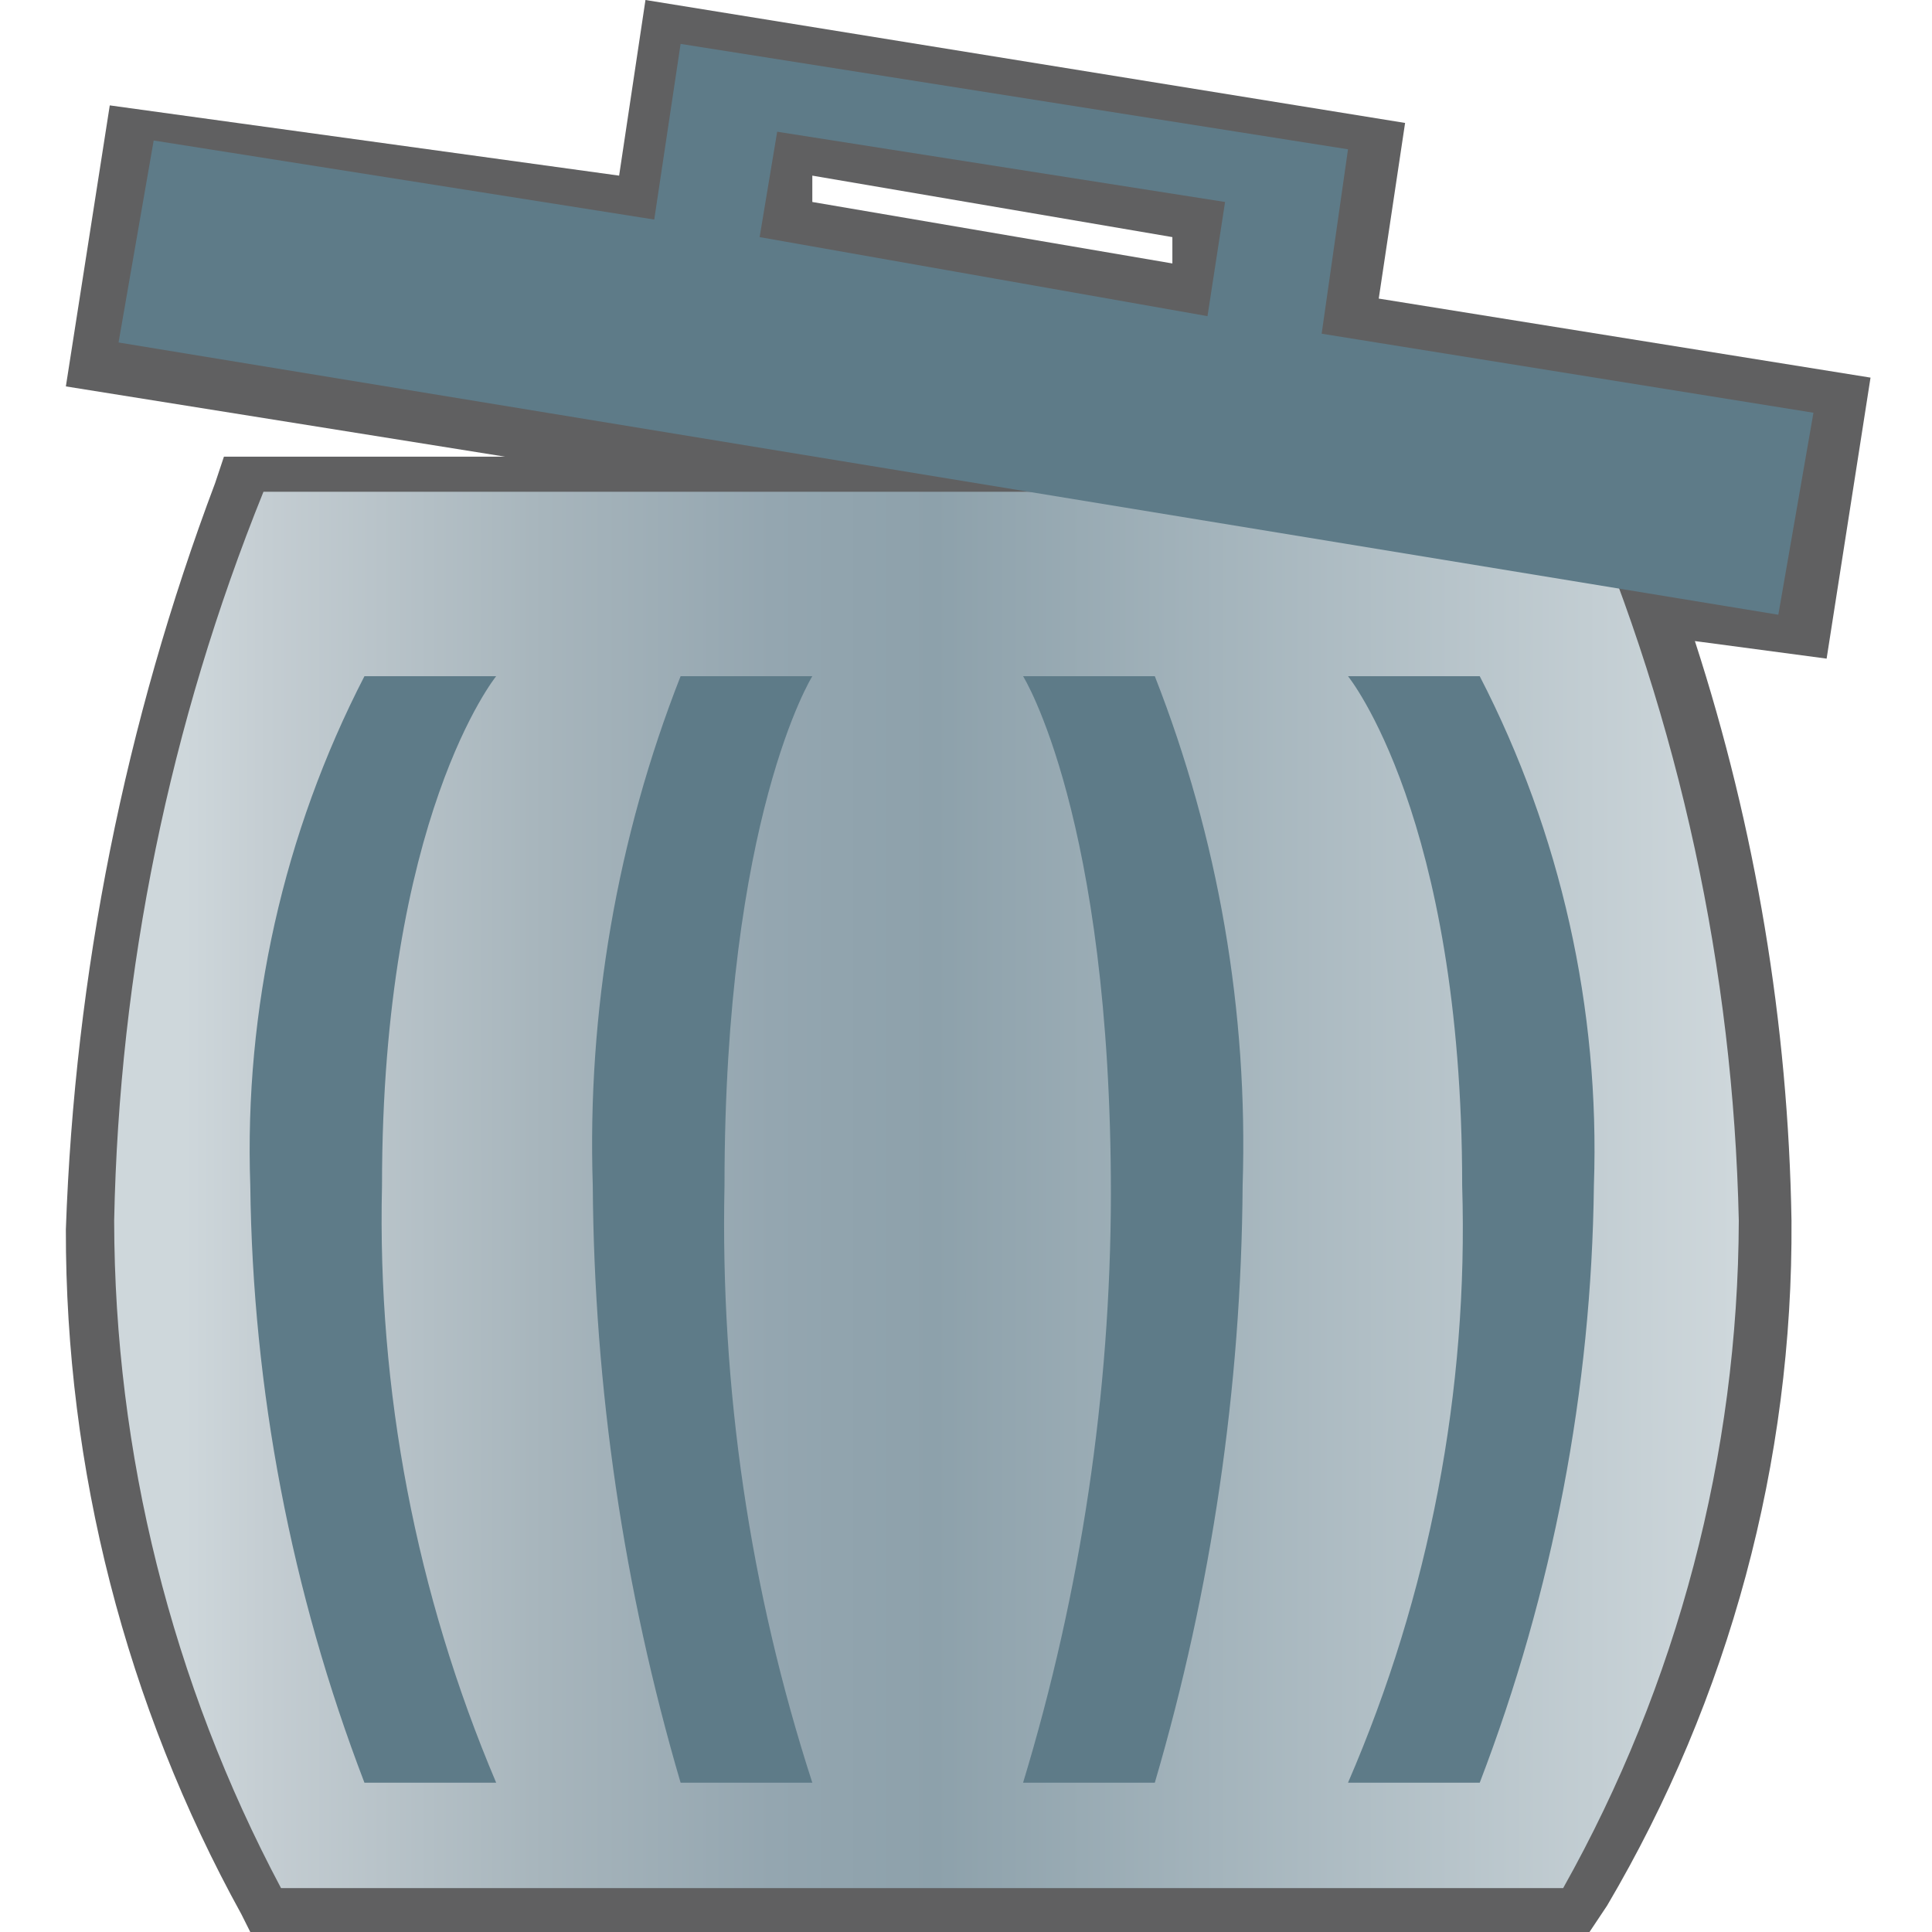
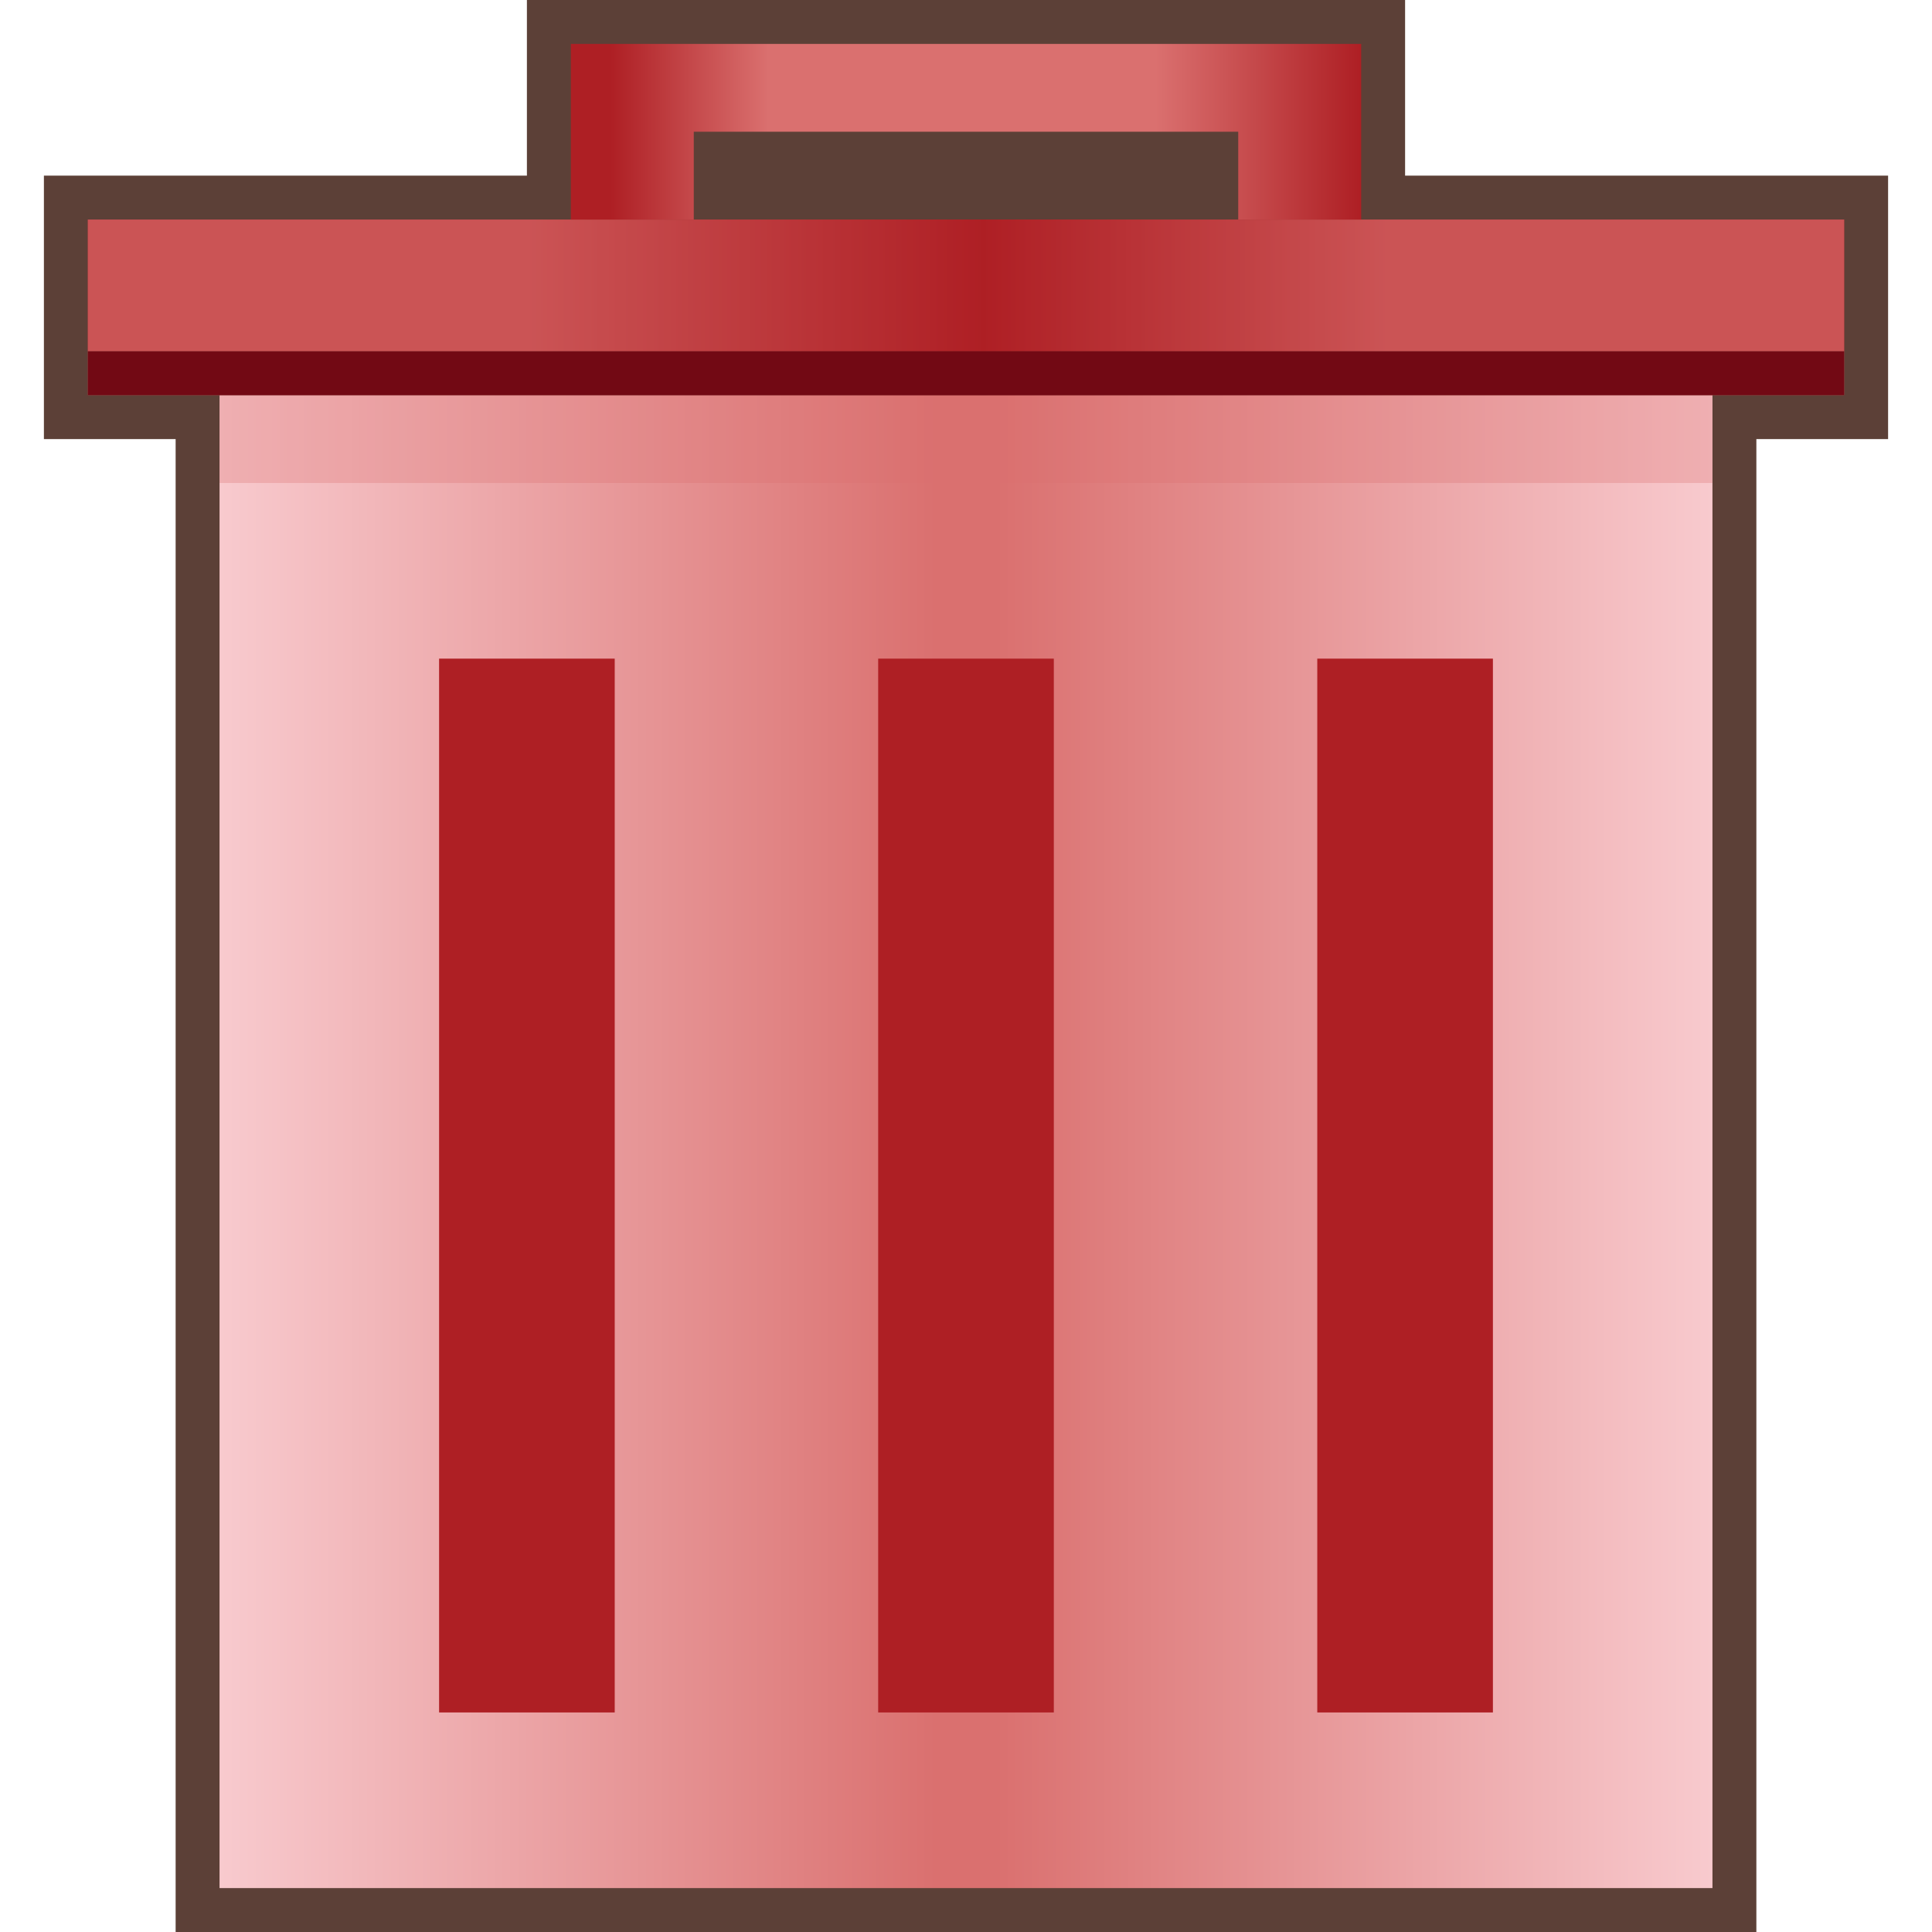
- <svg xmlns="http://www.w3.org/2000/svg" version="1.1" id="其他" x="0px" y="0px" viewBox="0 0 22 22" style="enable-background:new 0 0 22 22;" xml:space="preserve">
-   <g id="垃圾桶-满">
-     <g id="_22">
-       <path style="fill:#606061;" d="M2.85,22l-0.1-0.2c-1.317-2.388-2.005-5.073-2-7.8c0.101-2.907,0.675-5.778,1.7-8.5l0.1-0.3h3.2    l-5-0.8l0.5-3.2L7.05,2l0.3-2L16,1.4l-0.3,2l5.6,0.9l-0.5,3.2l-1.5-0.2c0.692,2.133,1.063,4.358,1.1,6.6    c0.019,2.742-0.707,5.438-2.1,7.8L18.1,22H2.85z M13.35,3V2.7L9.25,2v0.3L13.35,3z" />
-       <linearGradient id="SVGID_1_" gradientUnits="userSpaceOnUse" x1="1.18" y1="-276.45" x2="19.74" y2="-276.45" gradientTransform="matrix(1 0 0 1 0 290)">
-         <stop offset="0.05" style="stop-color:#CED7DB" />
-         <stop offset="0.1" style="stop-color:#C4CDD2" />
-         <stop offset="0.27" style="stop-color:#A7B5BC" />
-         <stop offset="0.41" style="stop-color:#94A6B0" />
-         <stop offset="0.51" style="stop-color:#8DA1AB" />
-         <stop offset="1" style="stop-color:#CED7DB" />
-       </linearGradient>
-       <path style="fill:url(#SVGID_1_);" d="M18,5.6H3c-1.067,2.64-1.644,5.453-1.7,8.3c0.004,2.65,0.656,5.26,1.9,7.6h14.6    c1.303-2.322,1.991-4.938,2-7.6C19.737,11.044,19.126,8.226,18,5.6z" />
-       <path style="fill:#5E7B88;" d="M15.05,3.8l0.3-2.1l-7.6-1.2l-0.3,2l-5.7-0.9l-0.4,2.3L20.25,7l0.4-2.3L15.05,3.8z M8.65,2.7    L8.65,2.7l0.2-1.2l5.1,0.8l-0.2,1.3C13.75,3.6,8.65,2.7,8.65,2.7z" />
-       <path style="fill:#5E7B88;" d="M5.65,20.3h-1.5c-0.833-2.172-1.273-4.474-1.3-6.8c-0.07-2.013,0.377-4.01,1.3-5.8h1.5    c0,0-1.3,1.6-1.3,5.8C4.295,15.833,4.739,18.151,5.65,20.3z" />
-       <path style="fill:#5E7B88;" d="M9.25,20.3h-1.5c-0.648-2.209-0.985-4.498-1-6.8c-0.064-1.981,0.276-3.955,1-5.8h1.5    c0,0-1,1.6-1,5.8C8.201,15.807,8.539,18.105,9.25,20.3z" />
-       <path style="fill:#5E7B88;" d="M15.35,20.3h1.5c0.833-2.172,1.273-4.474,1.3-6.8c0.07-2.013-0.377-4.01-1.3-5.8h-1.5    c0,0,1.3,1.6,1.3,5.8C16.722,15.835,16.278,18.157,15.35,20.3z" />
-       <path style="fill:#5E7B88;" d="M11.65,20.3h1.5c0.648-2.209,0.985-4.498,1-6.8c0.064-1.981-0.276-3.955-1-5.8h-1.5    c0,0,1,1.6,1,5.9C12.646,15.87,12.309,18.127,11.65,20.3z" />
-     </g>
-   </g>
+ <svg xmlns="http://www.w3.org/2000/svg" version="1.1" id="svg" x="0px" y="0px" viewBox="0 0 22 22" style="enable-background:new 0 0 22 22;" xml:space="preserve">
+   <style type="text/css">
+ 	.st0{fill:#5C4037;}
+ 	.st1{fill:url(#SVGID_1_);}
+ 	.st2{fill:#AE1F24;}
+ 	.st3{opacity:0.3;fill:#DA706F;enable-background:new    ;}
+ 	.st4{opacity:0.65;fill:url(#SVGID_2_);enable-background:new    ;}
+ 	.st5{fill:url(#SVGID_3_);}
+ 	.st6{fill:#720914;}
+ </style>
+   <polygon class="st0" points="2,22 2,5 0.5,5 0.5,2 6,2 6,0 16,0 16,2 21.5,2 21.5,5 20,5 20,22 " />
+   <linearGradient id="SVGID_1_" gradientUnits="userSpaceOnUse" x1="2.5" y1="-1862.28" x2="19.5" y2="-1862.28" gradientTransform="matrix(1 0 0 -1 0 -1849.28)">
+     <stop offset="0" style="stop-color:#F8CACE" />
+     <stop offset="0.48" style="stop-color:#DA706F" />
+     <stop offset="0.49" style="stop-color:#DA706F" />
+     <stop offset="0.52" style="stop-color:#DA706F" />
+     <stop offset="1" style="stop-color:#F8CACE" />
+   </linearGradient>
+   <rect x="2.5" y="4.5" class="st1" width="17" height="17" />
+   <rect x="15" y="7.5" class="st2" width="2" height="12" />
+   <rect x="5" y="7.5" class="st2" width="2" height="12" />
+   <rect x="10" y="7.5" class="st2" width="2" height="12" />
+   <rect x="2.5" y="4.5" class="st3" width="17" height="1" />
+   <rect x="1" y="2.5" class="st2" width="20" height="1.5" />
+   <linearGradient id="SVGID_2_" gradientUnits="userSpaceOnUse" x1="1" y1="-1852.78" x2="21" y2="-1852.78" gradientTransform="matrix(1 0 0 -1 0 -1849.28)">
+     <stop offset="0.05" style="stop-color:#DA706F" />
+     <stop offset="0.25" style="stop-color:#DA706F" />
+     <stop offset="0.51" style="stop-color:#AE1F24" />
+     <stop offset="0.74" style="stop-color:#DA706F" />
+     <stop offset="1" style="stop-color:#DA706F" />
+   </linearGradient>
+   <rect x="1" y="2.5" class="st4" width="20" height="2" />
+   <linearGradient id="SVGID_3_" gradientUnits="userSpaceOnUse" x1="6.5" y1="-1850.78" x2="15.5" y2="-1850.78" gradientTransform="matrix(1 0 0 -1 0 -1849.28)">
+     <stop offset="0.05" style="stop-color:#AE1F24" />
+     <stop offset="0.25" style="stop-color:#DA706F" />
+     <stop offset="0.51" style="stop-color:#DA706F" />
+     <stop offset="0.74" style="stop-color:#DA706F" />
+     <stop offset="1" style="stop-color:#AE1F24" />
+   </linearGradient>
+   <polygon class="st5" points="6.5,0.5 6.5,2.5 7.9,2.5 7.9,1.5 14.1,1.5 14.1,2.5 15.5,2.5 15.5,0.5 " />
+   <rect x="1" y="4" class="st6" width="20" height="0.5" />
</svg>
